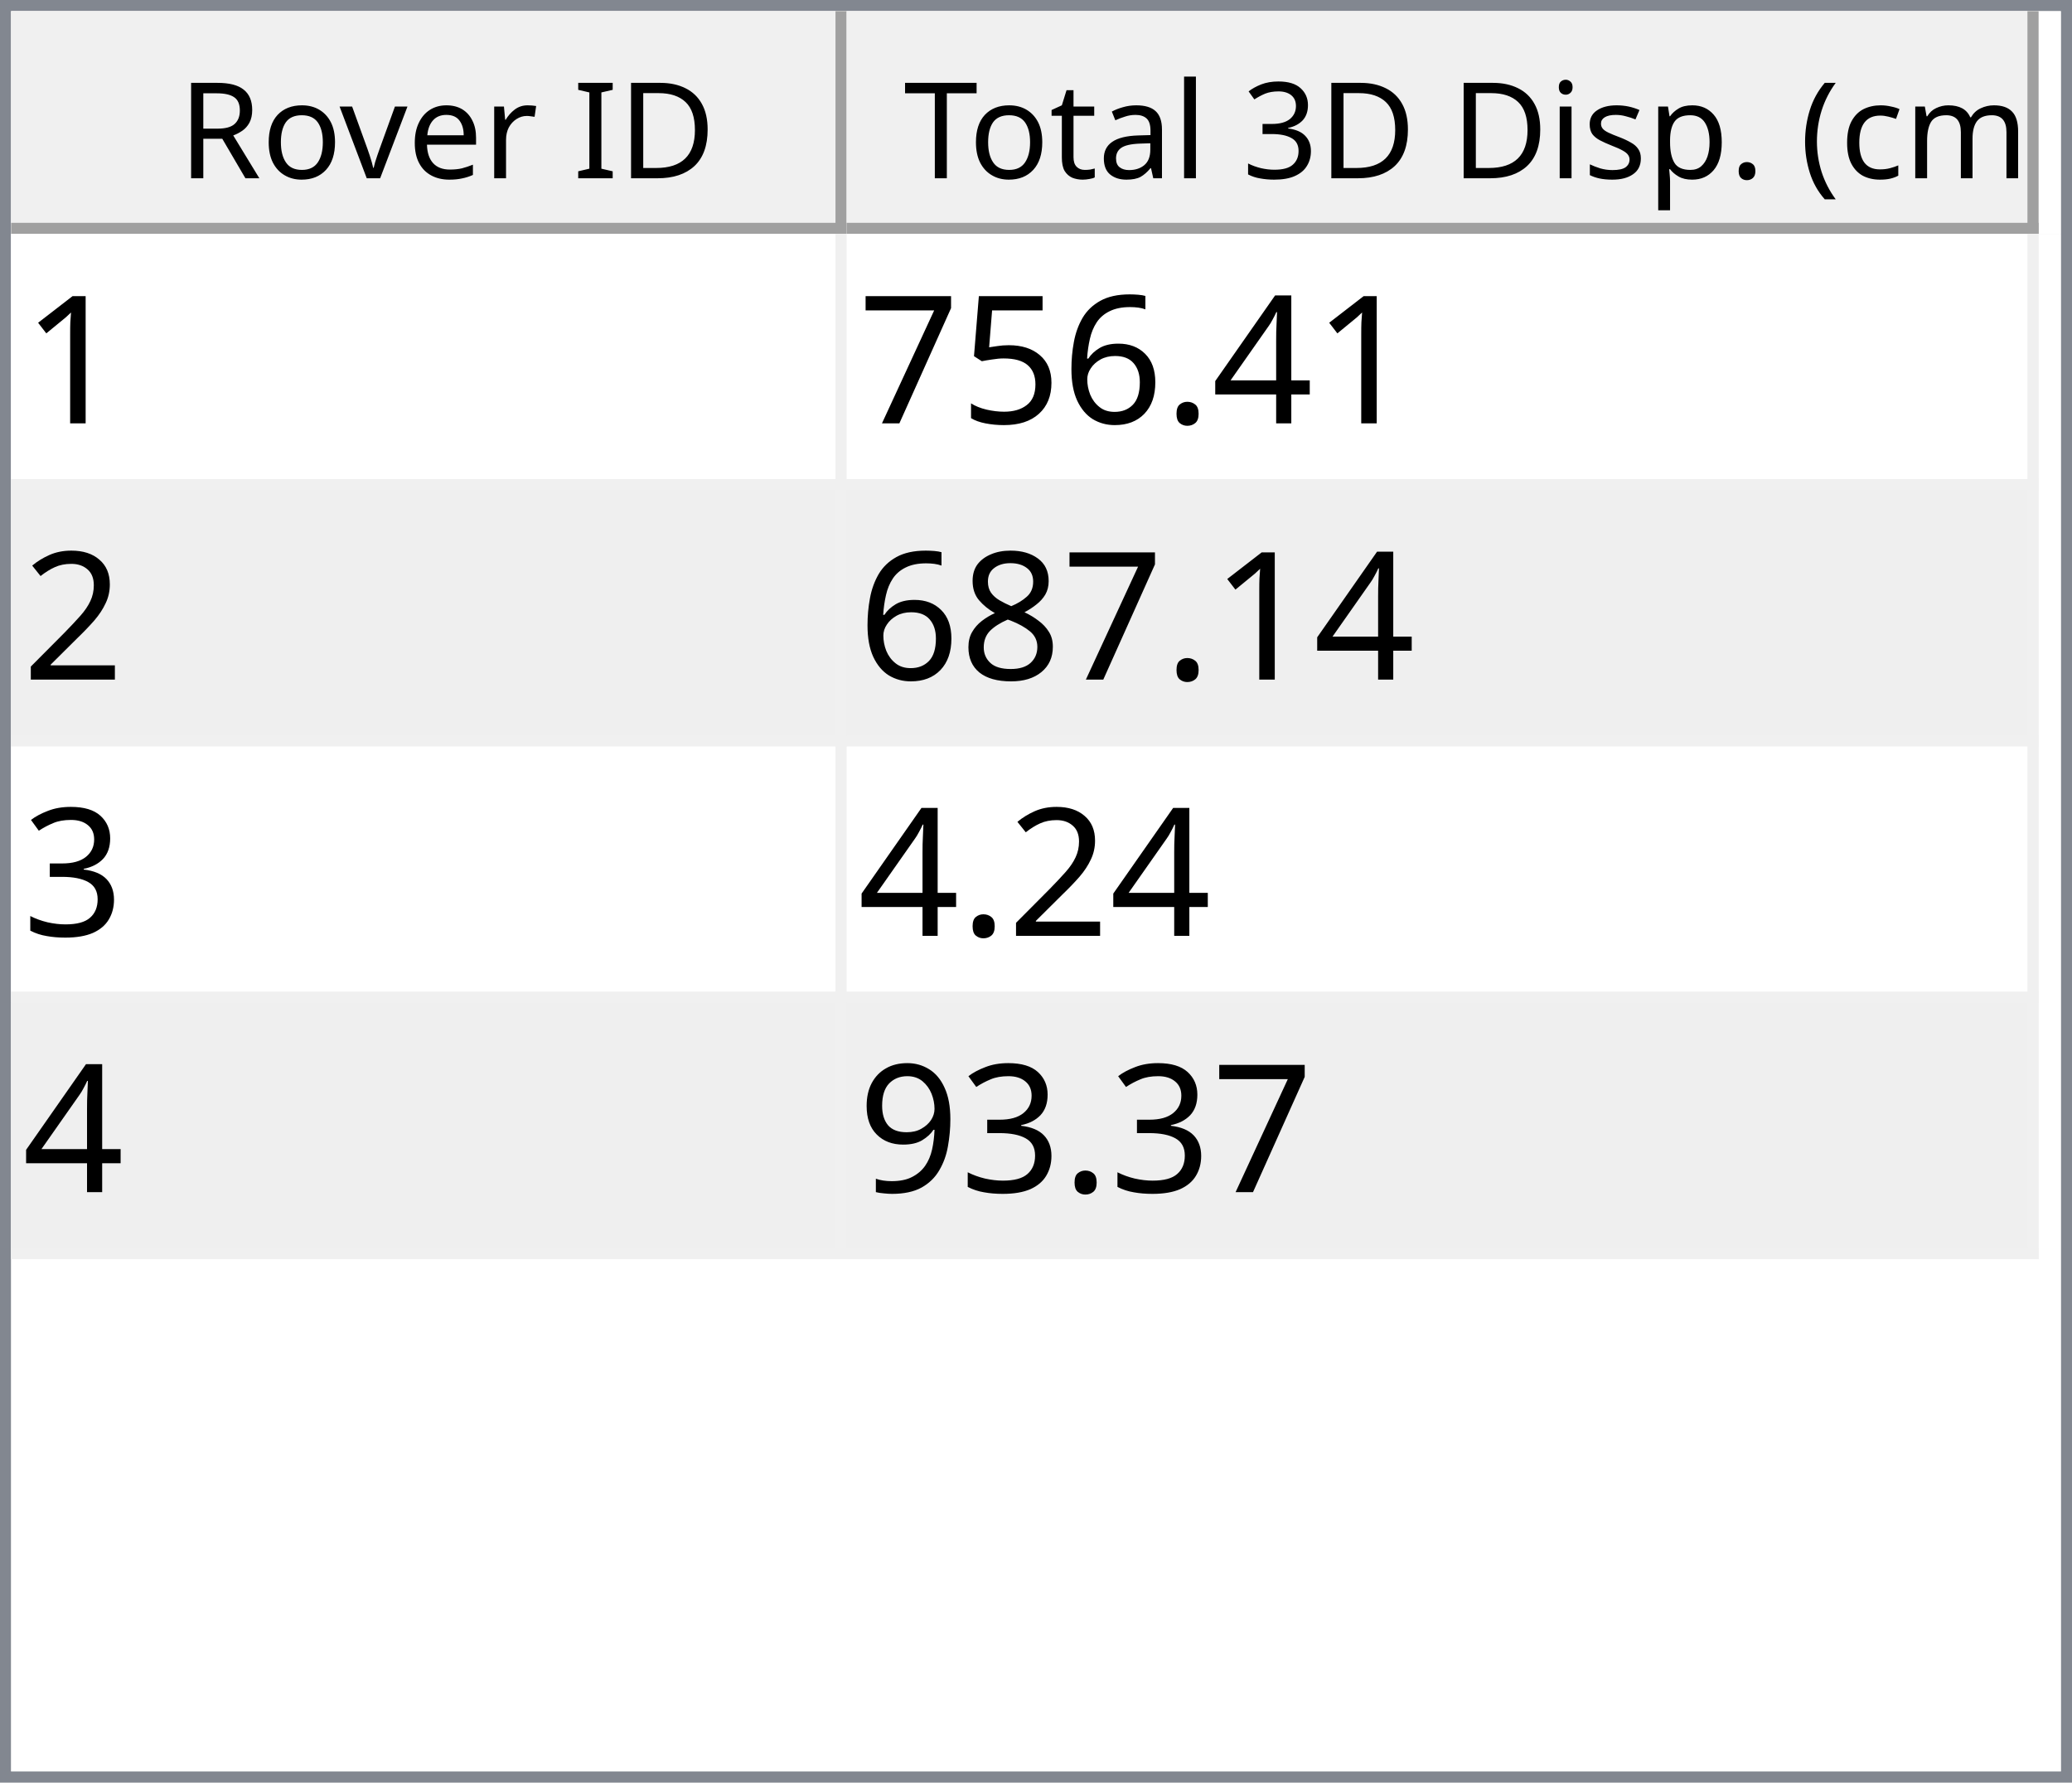
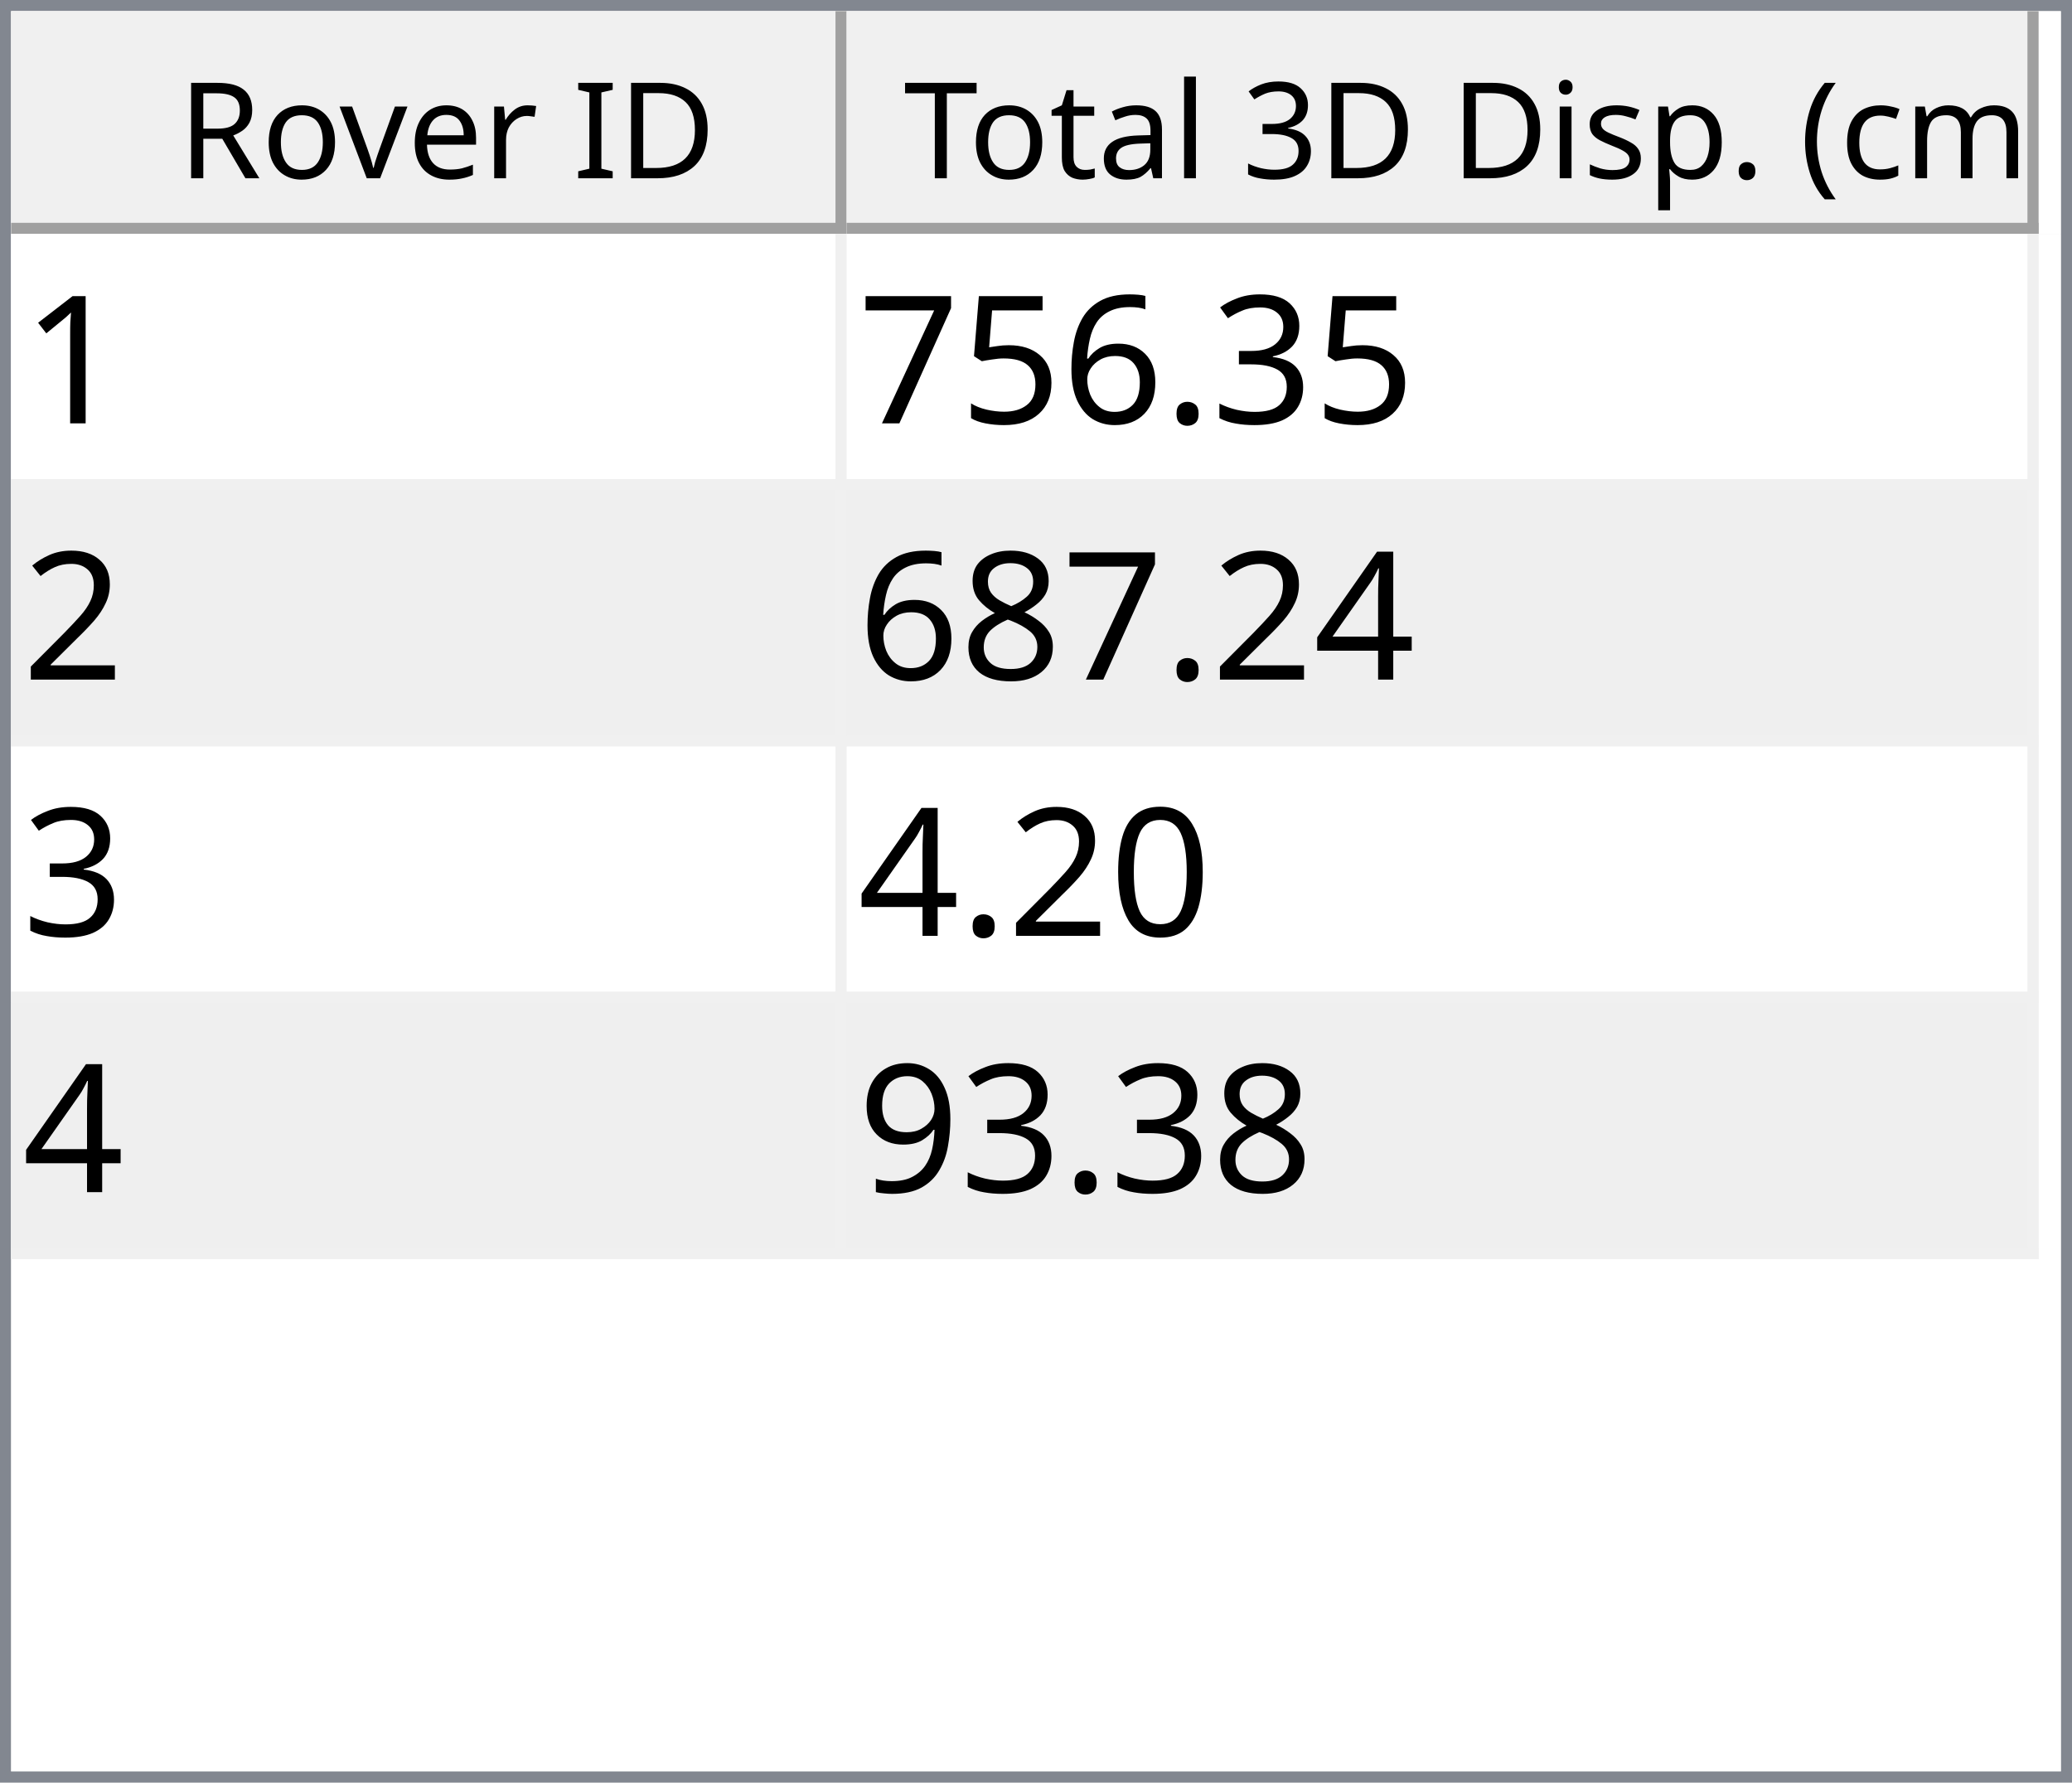
<svg xmlns="http://www.w3.org/2000/svg" style="fill-opacity:1; color-rendering:auto; color-interpolation:auto; text-rendering:auto; stroke:black; stroke-linecap:square; stroke-miterlimit:10; shape-rendering:auto; stroke-opacity:1; fill:black; stroke-dasharray:none; font-weight:normal; stroke-width:1; font-family:'Dialog'; font-style:normal; stroke-linejoin:miter; font-size:12px; stroke-dashoffset:0; image-rendering:auto;" width="186" height="160">
  <defs id="genericDefs" />
  <g>
    <defs id="defs1">
      <clipPath clipPathUnits="userSpaceOnUse" id="clipPath1">
        <path d="M0 0 L186 0 L186 160 L0 160 L0 0 Z" />
      </clipPath>
      <clipPath clipPathUnits="userSpaceOnUse" id="clipPath2">
        <path d="M0 0 L0 160 L186 160 L186 0 Z" />
      </clipPath>
      <clipPath clipPathUnits="userSpaceOnUse" id="clipPath3">
        <path d="M0 0 L0 20 L184 20 L184 0 Z" />
      </clipPath>
      <clipPath clipPathUnits="userSpaceOnUse" id="clipPath4">
        <path d="M0 0 L0 20 L75 20 L75 0 Z" />
      </clipPath>
      <clipPath clipPathUnits="userSpaceOnUse" id="clipPath5">
        <path d="M1 1 L1 19 L74 19 L74 1 Z" />
      </clipPath>
      <clipPath clipPathUnits="userSpaceOnUse" id="clipPath6">
        <path d="M0 0 L0 18 L73 18 L73 0 Z" />
      </clipPath>
      <clipPath clipPathUnits="userSpaceOnUse" id="clipPath7">
        <path d="M-0.5 -0.5 L-0.5 19.5 L74.5 19.5 L74.5 -0.5 Z" />
      </clipPath>
      <clipPath clipPathUnits="userSpaceOnUse" id="clipPath8">
        <path d="M0 0 L0 20 L107 20 L107 0 Z" />
      </clipPath>
      <clipPath clipPathUnits="userSpaceOnUse" id="clipPath9">
        <path d="M1 1 L1 19 L106 19 L106 1 Z" />
      </clipPath>
      <clipPath clipPathUnits="userSpaceOnUse" id="clipPath10">
        <path d="M0 0 L0 18 L105 18 L105 0 Z" />
      </clipPath>
      <clipPath clipPathUnits="userSpaceOnUse" id="clipPath11">
        <path d="M-0.5 -0.5 L-0.5 19.5 L106.5 19.5 L106.5 -0.5 Z" />
      </clipPath>
      <clipPath clipPathUnits="userSpaceOnUse" id="clipPath12">
        <path d="M0 0 L0 138 L184 138 L184 0 Z" />
      </clipPath>
      <clipPath clipPathUnits="userSpaceOnUse" id="clipPath13">
        <path d="M0 0 L0 92 L182 92 L182 0 Z" />
      </clipPath>
      <clipPath clipPathUnits="userSpaceOnUse" id="clipPath14">
        <path d="M-0.5 -0.5 L-0.5 91.5 L181.5 91.5 L181.5 -0.5 Z" />
      </clipPath>
      <clipPath clipPathUnits="userSpaceOnUse" id="clipPath15">
        <path d="M0 0 L0 22 L74 22 L74 0 Z" />
      </clipPath>
      <clipPath clipPathUnits="userSpaceOnUse" id="clipPath16">
        <path d="M0 0 L0 22 L106 22 L106 0 Z" />
      </clipPath>
      <font horiz-adv-x="64.551" id="font1">
        <font-face ascent="107.91" descent="25.098" units-per-em="100" style="font-style:normal; font-family:Segoe UI; font-weight:normal;" />
        <missing-glyph horiz-adv-x="64.551" d="M8.109 0 L8.109 68.266 L56.453 68.266 L56.453 0 L8.109 0 ZM15.328 7.234 L49.219 7.234 L49.219 61.031 L15.328 61.031 L15.328 7.234 Z" />
        <glyph unicode="D" horiz-adv-x="70.117" d="M9.188 0 L9.188 70.016 L28.516 70.016 Q65.531 70.016 65.531 35.891 Q65.531 19.672 55.25 9.836 Q44.969 0 27.734 0 L9.188 0 ZM17.391 62.594 L17.391 7.422 L27.828 7.422 Q41.609 7.422 49.273 14.797 Q56.938 22.172 56.938 35.688 Q56.938 62.594 28.328 62.594 L17.391 62.594 Z" />
        <glyph unicode="I" horiz-adv-x="26.611" d="M17.391 0 L9.188 0 L9.188 70.016 L17.391 70.016 L17.391 0 Z" />
        <glyph unicode=" " horiz-adv-x="27.393" d="" />
        <glyph unicode="r" horiz-adv-x="34.766" d="M34.188 41.891 Q32.078 43.5 28.125 43.5 Q23 43.5 19.555 38.672 Q16.109 33.844 16.109 25.484 L16.109 0 L8.109 0 L8.109 50 L16.109 50 L16.109 39.703 L16.312 39.703 Q18.016 44.969 21.531 47.922 Q25.047 50.875 29.391 50.875 Q32.516 50.875 34.188 50.203 L34.188 41.891 Z" />
        <glyph unicode="e" horiz-adv-x="52.295" d="M48.297 23 L12.984 23 Q13.188 14.656 17.484 10.109 Q21.781 5.562 29.297 5.562 Q37.75 5.562 44.828 11.141 L44.828 3.609 Q38.234 -1.172 27.391 -1.172 Q16.797 -1.172 10.742 5.641 Q4.688 12.453 4.688 24.812 Q4.688 36.469 11.305 43.82 Q17.922 51.172 27.734 51.172 Q37.547 51.172 42.922 44.828 Q48.297 38.484 48.297 27.203 L48.297 23 ZM40.094 29.781 Q40.047 36.719 36.75 40.578 Q33.453 44.438 27.594 44.438 Q21.922 44.438 17.969 40.383 Q14.016 36.328 13.094 29.781 L40.094 29.781 Z" />
        <glyph unicode="v" horiz-adv-x="47.9" d="M47.406 50 L27.484 0 L19.625 0 L0.688 50 L9.469 50 L22.172 13.672 Q23.578 9.672 23.922 6.688 L24.125 6.688 Q24.609 10.453 25.688 13.484 L38.969 50 L47.406 50 Z" />
        <glyph unicode="o" horiz-adv-x="58.594" d="M29 -1.172 Q17.922 -1.172 11.305 5.836 Q4.688 12.844 4.688 24.422 Q4.688 37.016 11.57 44.094 Q18.453 51.172 30.172 51.172 Q41.359 51.172 47.633 44.289 Q53.906 37.406 53.906 25.203 Q53.906 13.234 47.141 6.031 Q40.375 -1.172 29 -1.172 ZM29.594 44.438 Q21.875 44.438 17.383 39.188 Q12.891 33.938 12.891 24.703 Q12.891 15.828 17.43 10.695 Q21.969 5.562 29.594 5.562 Q37.359 5.562 41.531 10.594 Q45.703 15.625 45.703 24.906 Q45.703 34.281 41.531 39.359 Q37.359 44.438 29.594 44.438 Z" />
        <glyph unicode="R" horiz-adv-x="59.814" d="M59.375 0 L49.609 0 L37.891 19.625 Q36.281 22.359 34.766 24.289 Q33.25 26.219 31.664 27.438 Q30.078 28.656 28.25 29.219 Q26.422 29.781 24.125 29.781 L17.391 29.781 L17.391 0 L9.188 0 L9.188 70.016 L30.078 70.016 Q34.672 70.016 38.555 68.867 Q42.438 67.719 45.289 65.375 Q48.141 63.031 49.758 59.547 Q51.375 56.062 51.375 51.375 Q51.375 47.703 50.273 44.656 Q49.172 41.609 47.148 39.211 Q45.125 36.812 42.266 35.133 Q39.406 33.453 35.844 32.516 L35.844 32.328 Q37.594 31.547 38.891 30.547 Q40.188 29.547 41.359 28.18 Q42.531 26.812 43.68 25.078 Q44.828 23.344 46.234 21.047 L59.375 0 ZM17.391 62.594 L17.391 37.203 L28.516 37.203 Q31.594 37.203 34.203 38.133 Q36.812 39.062 38.719 40.797 Q40.625 42.531 41.703 45.047 Q42.781 47.562 42.781 50.688 Q42.781 56.297 39.141 59.445 Q35.5 62.594 28.609 62.594 L17.391 62.594 Z" />
        <glyph unicode=")" horiz-adv-x="30.176" d="M8.297 -15.922 L1.172 -15.922 Q16.406 2.344 16.406 26.812 Q16.406 51.469 1.078 70.016 L8.297 70.016 Q23.531 52.156 23.531 26.703 Q23.531 1.375 8.297 -15.922 Z" />
        <glyph unicode="m" horiz-adv-x="86.133" d="M79.109 0 L71.094 0 L71.094 28.719 Q71.094 37.016 68.531 40.727 Q65.969 44.438 59.906 44.438 Q54.781 44.438 51.195 39.75 Q47.609 35.062 47.609 28.516 L47.609 0 L39.594 0 L39.594 29.688 Q39.594 44.438 28.219 44.438 Q22.953 44.438 19.531 40.016 Q16.109 35.594 16.109 28.516 L16.109 0 L8.109 0 L8.109 50 L16.109 50 L16.109 42.094 L16.312 42.094 Q21.625 51.172 31.844 51.172 Q36.969 51.172 40.773 48.312 Q44.578 45.453 46 40.828 Q51.562 51.172 62.594 51.172 Q79.109 51.172 79.109 30.812 L79.109 0 Z" />
        <glyph unicode="c" horiz-adv-x="46.191" d="M42.188 2.297 Q36.422 -1.172 28.516 -1.172 Q17.828 -1.172 11.258 5.789 Q4.688 12.75 4.688 23.828 Q4.688 36.188 11.766 43.68 Q18.844 51.172 30.672 51.172 Q37.25 51.172 42.281 48.734 L42.281 40.531 Q36.719 44.438 30.375 44.438 Q22.703 44.438 17.797 38.945 Q12.891 33.453 12.891 24.516 Q12.891 15.719 17.508 10.641 Q22.125 5.562 29.891 5.562 Q36.422 5.562 42.188 9.906 L42.188 2.297 Z" />
        <glyph unicode="(" horiz-adv-x="30.176" d="M29.109 -15.922 L21.969 -15.922 Q6.844 1.375 6.844 26.703 Q6.844 52.156 21.969 70.016 L29.203 70.016 Q13.875 51.469 13.875 26.812 Q13.875 2.344 29.109 -15.922 Z" />
        <glyph unicode="." horiz-adv-x="21.68" d="M10.891 -1.078 Q8.641 -1.078 7.055 0.539 Q5.469 2.156 5.469 4.391 Q5.469 6.641 7.055 8.273 Q8.641 9.906 10.891 9.906 Q13.188 9.906 14.797 8.273 Q16.406 6.641 16.406 4.391 Q16.406 2.156 14.797 0.539 Q13.188 -1.078 10.891 -1.078 Z" />
        <glyph unicode="p" horiz-adv-x="58.789" d="M16.312 7.234 L16.109 7.234 L16.109 -23 L8.109 -23 L8.109 50 L16.109 50 L16.109 41.219 L16.312 41.219 Q22.219 51.172 33.594 51.172 Q43.266 51.172 48.688 44.461 Q54.109 37.75 54.109 26.469 Q54.109 13.922 48 6.375 Q41.891 -1.172 31.297 -1.172 Q21.578 -1.172 16.312 7.234 ZM16.109 27.391 L16.109 20.406 Q16.109 14.203 20.141 9.883 Q24.172 5.562 30.375 5.562 Q37.641 5.562 41.773 11.133 Q45.906 16.703 45.906 26.609 Q45.906 34.969 42.047 39.703 Q38.188 44.438 31.594 44.438 Q24.609 44.438 20.359 39.578 Q16.109 34.719 16.109 27.391 Z" />
        <glyph unicode="s" horiz-adv-x="42.432" d="M5.078 1.812 L5.078 10.406 Q11.625 5.562 19.484 5.562 Q30.031 5.562 30.031 12.594 Q30.031 14.594 29.125 15.992 Q28.219 17.391 26.68 18.461 Q25.141 19.531 23.07 20.383 Q21 21.234 18.609 22.172 Q15.281 23.484 12.766 24.828 Q10.25 26.172 8.57 27.859 Q6.891 29.547 6.031 31.695 Q5.172 33.844 5.172 36.719 Q5.172 40.234 6.789 42.945 Q8.406 45.656 11.086 47.484 Q13.766 49.312 17.211 50.242 Q20.656 51.172 24.312 51.172 Q30.812 51.172 35.938 48.922 L35.938 40.828 Q30.422 44.438 23.25 44.438 Q21 44.438 19.195 43.922 Q17.391 43.406 16.094 42.477 Q14.797 41.547 14.086 40.258 Q13.375 38.969 13.375 37.406 Q13.375 35.453 14.086 34.133 Q14.797 32.812 16.164 31.789 Q17.531 30.766 19.484 29.938 Q21.438 29.109 23.922 28.125 Q27.25 26.859 29.883 25.516 Q32.516 24.172 34.375 22.484 Q36.234 20.797 37.234 18.602 Q38.234 16.406 38.234 13.375 Q38.234 9.672 36.602 6.938 Q34.969 4.203 32.234 2.398 Q29.5 0.594 25.93 -0.289 Q22.359 -1.172 18.453 -1.172 Q10.75 -1.172 5.078 1.812 Z" />
        <glyph unicode="i" horiz-adv-x="24.219" d="M12.203 62.703 Q10.062 62.703 8.547 64.164 Q7.031 65.625 7.031 67.875 Q7.031 70.125 8.547 71.609 Q10.062 73.094 12.203 73.094 Q14.406 73.094 15.945 71.609 Q17.484 70.125 17.484 67.875 Q17.484 65.719 15.945 64.211 Q14.406 62.703 12.203 62.703 ZM16.109 0 L8.109 0 L8.109 50 L16.109 50 L16.109 0 Z" />
        <glyph unicode="3" horiz-adv-x="53.906" d="M46.531 19.828 Q46.531 15.094 44.75 11.211 Q42.969 7.328 39.719 4.57 Q36.469 1.812 31.93 0.297 Q27.391 -1.219 21.922 -1.219 Q11.922 -1.219 6 2.594 L6 11.188 Q13.094 5.609 22.219 5.609 Q25.875 5.609 28.828 6.539 Q31.781 7.469 33.906 9.227 Q36.031 10.984 37.18 13.477 Q38.328 15.969 38.328 19.094 Q38.328 32.812 18.797 32.812 L12.984 32.812 L12.984 39.594 L18.5 39.594 Q35.797 39.594 35.797 52.484 Q35.797 64.406 22.609 64.406 Q15.188 64.406 8.688 59.422 L8.688 67.188 Q15.375 71.188 24.609 71.188 Q29 71.188 32.57 69.969 Q36.141 68.75 38.68 66.555 Q41.219 64.359 42.609 61.281 Q44 58.203 44 54.5 Q44 40.672 30.031 36.719 L30.031 36.531 Q33.594 36.141 36.625 34.797 Q39.656 33.453 41.852 31.305 Q44.047 29.156 45.289 26.25 Q46.531 23.344 46.531 19.828 Z" />
        <glyph unicode="l" horiz-adv-x="24.219" d="M16.109 0 L8.109 0 L8.109 74.031 L16.109 74.031 L16.109 0 Z" />
        <glyph unicode="a" horiz-adv-x="50.879" d="M43.891 0 L35.891 0 L35.891 7.812 L35.688 7.812 Q30.469 -1.172 20.312 -1.172 Q12.844 -1.172 8.617 2.781 Q4.391 6.734 4.391 13.281 Q4.391 27.297 20.906 29.594 L35.891 31.688 Q35.891 44.438 25.594 44.438 Q16.547 44.438 9.281 38.281 L9.281 46.484 Q16.656 51.172 26.266 51.172 Q43.891 51.172 43.891 32.516 L43.891 0 ZM35.891 25.297 L23.828 23.641 Q18.266 22.859 15.43 20.875 Q12.594 18.891 12.594 13.875 Q12.594 10.203 15.211 7.883 Q17.828 5.562 22.172 5.562 Q28.125 5.562 32.008 9.742 Q35.891 13.922 35.891 20.312 L35.891 25.297 Z" />
        <glyph unicode="t" horiz-adv-x="33.887" d="M31.297 0.484 Q28.469 -1.078 23.828 -1.078 Q10.688 -1.078 10.688 13.578 L10.688 43.172 L2.094 43.172 L2.094 50 L10.688 50 L10.688 62.203 L18.703 64.797 L18.703 50 L31.297 50 L31.297 43.172 L18.703 43.172 L18.703 14.984 Q18.703 9.969 20.414 7.82 Q22.125 5.672 26.078 5.672 Q29.109 5.672 31.297 7.328 L31.297 0.484 Z" />
        <glyph unicode="T" horiz-adv-x="52.393" d="M50.594 62.594 L30.375 62.594 L30.375 0 L22.172 0 L22.172 62.594 L2 62.594 L2 70.016 L50.594 70.016 L50.594 62.594 Z" />
      </font>
      <font horiz-adv-x="75.0" id="font2">
        <font-face ascent="100.537" descent="21.973" units-per-em="100" style="font-style:normal; font-family:sans-serif; font-weight:normal;" />
        <missing-glyph horiz-adv-x="75.0" d="M12.5 0 L12.5 62.5 L62.5 62.5 L62.5 0 L12.5 0 ZM14.062 1.562 L60.938 1.562 L60.938 60.938 L14.062 60.938 L14.062 1.562 Z" />
        <glyph unicode="1" horiz-adv-x="55.615" d="M37.25 0 L28.469 0 L28.469 56 Q25.297 52.984 20.141 49.953 Q14.984 46.922 10.891 45.406 L10.891 53.906 Q18.266 57.375 23.781 62.305 Q29.297 67.234 31.594 71.875 L37.25 71.875 L37.25 0 Z" />
-         <glyph unicode="4" horiz-adv-x="55.615" d="M32.328 0 L32.328 17.141 L1.266 17.141 L1.266 25.203 L33.938 71.578 L41.109 71.578 L41.109 25.203 L50.781 25.203 L50.781 17.141 L41.109 17.141 L41.109 0 L32.328 0 ZM32.328 25.203 L32.328 57.469 L9.906 25.203 L32.328 25.203 Z" />
+         <glyph unicode="3" horiz-adv-x="55.615" d="M4.203 18.891 L12.984 20.062 Q14.5 12.594 18.141 9.297 Q21.781 6 27 6 Q33.203 6 37.477 10.297 Q41.75 14.594 41.75 20.953 Q41.75 27 37.797 30.93 Q33.844 34.859 27.734 34.859 Q25.25 34.859 21.531 33.891 L22.516 41.609 Q23.391 41.5 23.922 41.5 Q29.547 41.5 34.039 44.43 Q38.531 47.359 38.531 53.469 Q38.531 58.297 35.258 61.477 Q31.984 64.656 26.812 64.656 Q21.688 64.656 18.266 61.43 Q14.844 58.203 13.875 51.766 L5.078 53.328 Q6.688 62.156 12.398 67.016 Q18.109 71.875 26.609 71.875 Q32.469 71.875 37.398 69.359 Q42.328 66.844 44.945 62.5 Q47.562 58.156 47.562 53.266 Q47.562 48.641 45.07 44.828 Q42.578 41.016 37.703 38.766 Q44.047 37.312 47.562 32.695 Q51.078 28.078 51.078 21.141 Q51.078 11.766 44.242 5.25 Q37.406 -1.266 26.953 -1.266 Q17.531 -1.266 11.305 4.352 Q5.078 9.969 4.203 18.891 Z" />
        <glyph unicode="." horiz-adv-x="27.783" d="M9.078 0 L9.078 10.016 L19.094 10.016 L19.094 0 L9.078 0 Z" />
        <glyph unicode="6" horiz-adv-x="55.615" d="M49.75 54.047 L41.016 53.375 Q39.844 58.547 37.703 60.891 Q34.125 64.656 28.906 64.656 Q24.703 64.656 21.531 62.312 Q17.391 59.281 14.992 53.469 Q12.594 47.656 12.5 36.922 Q15.672 41.75 20.266 44.094 Q24.859 46.438 29.891 46.438 Q38.672 46.438 44.852 39.969 Q51.031 33.5 51.031 23.25 Q51.031 16.5 48.125 10.719 Q45.219 4.938 40.141 1.859 Q35.062 -1.219 28.609 -1.219 Q17.625 -1.219 10.695 6.859 Q3.766 14.938 3.766 33.5 Q3.766 54.25 11.422 63.672 Q18.109 71.875 29.438 71.875 Q37.891 71.875 43.289 67.141 Q48.688 62.406 49.75 54.047 ZM13.875 23.188 Q13.875 18.656 15.797 14.508 Q17.719 10.359 21.188 8.18 Q24.656 6 28.469 6 Q34.031 6 38.039 10.492 Q42.047 14.984 42.047 22.703 Q42.047 30.125 38.086 34.398 Q34.125 38.672 28.125 38.672 Q22.172 38.672 18.023 34.398 Q13.875 30.125 13.875 23.188 Z" />
        <glyph unicode="5" horiz-adv-x="55.615" d="M4.156 18.75 L13.375 19.531 Q14.406 12.797 18.141 9.398 Q21.875 6 27.156 6 Q33.5 6 37.891 10.789 Q42.281 15.578 42.281 23.484 Q42.281 31 38.062 35.352 Q33.844 39.703 27 39.703 Q22.75 39.703 19.336 37.773 Q15.922 35.844 13.969 32.766 L5.719 33.844 L12.641 70.609 L48.25 70.609 L48.25 62.203 L19.672 62.203 L15.828 42.969 Q22.266 47.469 29.344 47.469 Q38.719 47.469 45.164 40.969 Q51.609 34.469 51.609 24.266 Q51.609 14.547 45.953 7.469 Q39.062 -1.219 27.156 -1.219 Q17.391 -1.219 11.211 4.25 Q5.031 9.719 4.156 18.75 Z" />
        <glyph unicode="7" horiz-adv-x="55.615" d="M4.734 62.203 L4.734 70.656 L51.078 70.656 L51.078 63.812 Q44.234 56.547 37.523 44.484 Q30.812 32.422 27.156 19.672 Q24.516 10.688 23.781 0 L14.75 0 Q14.891 8.453 18.062 20.414 Q21.234 32.375 27.172 43.484 Q33.109 54.594 39.797 62.203 L4.734 62.203 Z" />
        <glyph unicode="2" horiz-adv-x="55.615" d="M50.344 8.453 L50.344 0 L3.031 0 Q2.938 3.172 4.047 6.109 Q5.859 10.938 9.836 15.625 Q13.812 20.312 21.344 26.469 Q33.016 36.031 37.117 41.625 Q41.219 47.219 41.219 52.203 Q41.219 57.422 37.477 61.008 Q33.734 64.594 27.734 64.594 Q21.391 64.594 17.578 60.789 Q13.766 56.984 13.719 50.25 L4.688 51.172 Q5.609 61.281 11.664 66.578 Q17.719 71.875 27.938 71.875 Q38.234 71.875 44.242 66.164 Q50.25 60.453 50.25 52 Q50.25 47.703 48.492 43.555 Q46.734 39.406 42.656 34.812 Q38.578 30.219 29.109 22.219 Q21.188 15.578 18.945 13.211 Q16.703 10.844 15.234 8.453 L50.344 8.453 Z" />
+         <glyph unicode="4" horiz-adv-x="55.615" d="M32.328 0 L32.328 17.141 L1.266 17.141 L1.266 25.203 L33.938 71.578 L41.109 71.578 L41.109 25.203 L50.781 25.203 L50.781 17.141 L41.109 17.141 L41.109 0 L32.328 0 ZM32.328 25.203 L32.328 57.469 L9.906 25.203 L32.328 25.203 Z" />
        <glyph unicode="8" horiz-adv-x="55.615" d="M17.672 38.812 Q12.203 40.828 9.57 44.539 Q6.938 48.25 6.938 53.422 Q6.938 61.234 12.555 66.555 Q18.172 71.875 27.484 71.875 Q36.859 71.875 42.578 66.43 Q48.297 60.984 48.297 53.172 Q48.297 48.188 45.68 44.508 Q43.062 40.828 37.75 38.812 Q44.344 36.672 47.781 31.883 Q51.219 27.094 51.219 20.453 Q51.219 11.281 44.727 5.031 Q38.234 -1.219 27.641 -1.219 Q17.047 -1.219 10.547 5.055 Q4.047 11.328 4.047 20.703 Q4.047 27.688 7.594 32.398 Q11.141 37.109 17.672 38.812 ZM15.922 53.719 Q15.922 48.641 19.195 45.414 Q22.469 42.188 27.688 42.188 Q32.766 42.188 36.016 45.383 Q39.266 48.578 39.266 53.219 Q39.266 58.062 35.914 61.359 Q32.562 64.656 27.594 64.656 Q22.562 64.656 19.242 61.43 Q15.922 58.203 15.922 53.719 ZM13.094 20.656 Q13.094 16.891 14.875 13.375 Q16.656 9.859 20.172 7.93 Q23.688 6 27.734 6 Q34.031 6 38.133 10.055 Q42.234 14.109 42.234 20.359 Q42.234 26.703 38.016 30.859 Q33.797 35.016 27.438 35.016 Q21.234 35.016 17.164 30.914 Q13.094 26.812 13.094 20.656 Z" />
-         <glyph unicode="3" horiz-adv-x="55.615" d="M4.203 18.891 L12.984 20.062 Q14.5 12.594 18.141 9.297 Q21.781 6 27 6 Q33.203 6 37.477 10.297 Q41.75 14.594 41.75 20.953 Q41.75 27 37.797 30.93 Q33.844 34.859 27.734 34.859 Q25.25 34.859 21.531 33.891 L22.516 41.609 Q23.391 41.5 23.922 41.5 Q29.547 41.5 34.039 44.43 Q38.531 47.359 38.531 53.469 Q38.531 58.297 35.258 61.477 Q31.984 64.656 26.812 64.656 Q21.688 64.656 18.266 61.43 Q14.844 58.203 13.875 51.766 L5.078 53.328 Q6.688 62.156 12.398 67.016 Q18.109 71.875 26.609 71.875 Q32.469 71.875 37.398 69.359 Q42.328 66.844 44.945 62.5 Q47.562 58.156 47.562 53.266 Q47.562 48.641 45.07 44.828 Q42.578 41.016 37.703 38.766 Q44.047 37.312 47.562 32.695 Q51.078 28.078 51.078 21.141 Q51.078 11.766 44.242 5.25 Q37.406 -1.266 26.953 -1.266 Q17.531 -1.266 11.305 4.352 Q5.078 9.969 4.203 18.891 Z" />
+         <glyph unicode="0" horiz-adv-x="55.615" d="M4.156 35.297 Q4.156 48 6.766 55.742 Q9.375 63.484 14.523 67.68 Q19.672 71.875 27.484 71.875 Q33.25 71.875 37.594 69.555 Q41.938 67.234 44.773 62.867 Q47.609 58.5 49.219 52.227 Q50.828 45.953 50.828 35.297 Q50.828 22.703 48.242 14.969 Q45.656 7.234 40.508 3.008 Q35.359 -1.219 27.484 -1.219 Q17.141 -1.219 11.234 6.203 Q4.156 15.141 4.156 35.297 ZM13.188 35.297 Q13.188 17.672 17.312 11.836 Q21.438 6 27.484 6 Q33.547 6 37.672 11.859 Q41.797 17.719 41.797 35.297 Q41.797 52.984 37.672 58.789 Q33.547 64.594 27.391 64.594 Q21.344 64.594 17.719 59.469 Q13.188 52.938 13.188 35.297 Z" />
        <glyph unicode="9" horiz-adv-x="55.615" d="M5.469 16.547 L13.922 17.328 Q14.984 11.375 18.016 8.688 Q21.047 6 25.781 6 Q29.828 6 32.883 7.859 Q35.938 9.719 37.891 12.82 Q39.844 15.922 41.164 21.195 Q42.484 26.469 42.484 31.938 Q42.484 32.516 42.438 33.688 Q39.797 29.5 35.234 26.883 Q30.672 24.266 25.344 24.266 Q16.453 24.266 10.305 30.711 Q4.156 37.156 4.156 47.703 Q4.156 58.594 10.578 65.234 Q17 71.875 26.656 71.875 Q33.641 71.875 39.43 68.117 Q45.219 64.359 48.219 57.398 Q51.219 50.438 51.219 37.25 Q51.219 23.531 48.242 15.406 Q45.266 7.281 39.383 3.031 Q33.5 -1.219 25.594 -1.219 Q17.188 -1.219 11.867 3.445 Q6.547 8.109 5.469 16.547 ZM41.453 48.141 Q41.453 55.719 37.43 60.156 Q33.406 64.594 27.734 64.594 Q21.875 64.594 17.531 59.812 Q13.188 55.031 13.188 47.406 Q13.188 40.578 17.312 36.305 Q21.438 32.031 27.484 32.031 Q33.594 32.031 37.523 36.305 Q41.453 40.578 41.453 48.141 Z" />
      </font>
    </defs>
    <g style="fill:white; stroke:white;">
      <rect x="0" y="0" width="186" style="clip-path:url(#clipPath1); stroke:none;" height="160" />
    </g>
    <g style="fill:white; text-rendering:optimizeSpeed; color-rendering:optimizeSpeed; image-rendering:optimizeSpeed; shape-rendering:crispEdges; stroke:white; color-interpolation:sRGB;">
      <rect x="0" width="186" height="160" y="0" style="stroke:none;" />
      <path style="stroke:none;" d="M0 160 L186 160 L186 0 L0 0 Z" />
    </g>
    <g style="fill:rgb(240,240,240); font-family:'Segoe UI'; stroke:rgb(240,240,240);">
      <rect x="0" y="0" width="186" style="clip-path:url(#clipPath2); stroke:none;" height="160" />
    </g>
    <g style="fill:rgb(130,135,144); font-family:'Segoe UI'; stroke:rgb(130,135,144);">
      <path d="M0 0 L186 0 L186 160 L0 160 L0 0 ZM1 1 L185 1 L185 159 L1 159 L1 1 Z" style="fill-rule:evenodd; clip-path:url(#clipPath2); stroke:none;" />
    </g>
    <g style="fill:white; font-family:'Segoe UI'; stroke:white;" transform="translate(1,1)">
      <rect x="0" y="0" width="184" style="clip-path:url(#clipPath3); stroke:none;" height="20" />
    </g>
    <g style="fill:rgb(240,240,240); font-family:'Segoe UI'; stroke:rgb(240,240,240);" transform="translate(1,1)">
      <rect x="0" y="0" width="75" style="clip-path:url(#clipPath4); stroke:none;" height="20" />
    </g>
    <g style="font-family:'Segoe UI';" transform="translate(2,2)">
      <text x="14" xml:space="preserve" y="14" style="clip-path:url(#clipPath6); stroke:none;">Rover ID</text>
    </g>
    <g style="fill:rgb(160,160,160); font-family:'Segoe UI'; stroke:rgb(160,160,160); stroke-linejoin:bevel;" transform="translate(1.5,1.5)">
      <line x1="74" x2="74" y1="0" style="fill:none; clip-path:url(#clipPath7);" y2="19" />
    </g>
    <g style="fill:rgb(160,160,160); font-family:'Segoe UI'; stroke:rgb(160,160,160); stroke-linejoin:bevel;" transform="matrix(1,0,0,1,1,1) translate(0.5,0.5)">
      <line x1="0" x2="74" y1="19" style="fill:none; clip-path:url(#clipPath7);" y2="19" />
    </g>
    <g style="fill:rgb(240,240,240); font-family:'Segoe UI'; stroke:rgb(240,240,240);" transform="translate(76,1)">
      <rect x="0" y="0" width="107" style="clip-path:url(#clipPath8); stroke:none;" height="20" />
    </g>
    <g style="font-family:'Segoe UI';" transform="translate(77,2)">
      <text x="1" xml:space="preserve" y="14" style="clip-path:url(#clipPath10); stroke:none;"> Total 3D Disp. (cm)</text>
    </g>
    <g style="fill:rgb(160,160,160); font-family:'Segoe UI'; stroke:rgb(160,160,160); stroke-linejoin:bevel;" transform="translate(76.5,1.5)">
      <line x1="106" x2="106" y1="0" style="fill:none; clip-path:url(#clipPath11);" y2="19" />
    </g>
    <g style="fill:rgb(160,160,160); font-family:'Segoe UI'; stroke:rgb(160,160,160); stroke-linejoin:bevel;" transform="matrix(1,0,0,1,76,1) translate(0.5,0.5)">
      <line x1="0" x2="106" y1="19" style="fill:none; clip-path:url(#clipPath11);" y2="19" />
    </g>
    <g style="fill:white; font-family:'Segoe UI'; stroke:white;" transform="translate(1,21)">
      <rect x="0" y="0" width="184" style="clip-path:url(#clipPath12); stroke:none;" height="138" />
    </g>
    <g style="fill:rgb(240,240,240); font-size:16px; font-family:sans-serif; stroke:rgb(240,240,240);" transform="translate(1,21)">
      <rect x="0" y="0" width="182" style="clip-path:url(#clipPath13); stroke:none;" height="92" />
      <line transform="translate(0.5,0.5)" x1="0" x2="181" y1="22" style="clip-path:url(#clipPath14); fill:none; stroke-linejoin:bevel;" y2="22" />
    </g>
    <g transform="matrix(1,0,0,1,1,21) translate(0.5,0.5)" style="fill:rgb(240,240,240); font-size:16px; font-family:sans-serif; stroke:rgb(240,240,240); stroke-linejoin:bevel;">
      <line x1="0" x2="181" y1="45" style="fill:none; clip-path:url(#clipPath14);" y2="45" />
    </g>
    <g transform="matrix(1,0,0,1,1,21) translate(0.5,0.5)" style="fill:rgb(240,240,240); font-size:16px; font-family:sans-serif; stroke:rgb(240,240,240); stroke-linejoin:bevel;">
      <line x1="0" x2="181" y1="68" style="fill:none; clip-path:url(#clipPath14);" y2="68" />
    </g>
    <g transform="matrix(1,0,0,1,1,21) translate(0.5,0.5)" style="fill:rgb(240,240,240); font-size:16px; font-family:sans-serif; stroke:rgb(240,240,240); stroke-linejoin:bevel;">
      <line x1="0" x2="181" y1="91" style="fill:none; clip-path:url(#clipPath14);" y2="91" />
    </g>
    <g transform="matrix(1,0,0,1,1,21) translate(0.5,0.5)" style="fill:rgb(240,240,240); font-size:16px; font-family:sans-serif; stroke:rgb(240,240,240); stroke-linejoin:bevel;">
      <line x1="74" x2="74" y1="0" style="fill:none; clip-path:url(#clipPath14);" y2="91" />
    </g>
    <g transform="matrix(1,0,0,1,1,21) translate(0.5,0.5)" style="fill:rgb(240,240,240); font-size:16px; font-family:sans-serif; stroke:rgb(240,240,240); stroke-linejoin:bevel;">
      <line x1="181" x2="181" y1="0" style="fill:none; clip-path:url(#clipPath14);" y2="91" />
    </g>
    <g style="fill:white; font-size:16px; font-family:sans-serif; stroke:white;" transform="matrix(1,0,0,1,1,21)">
      <rect x="0" y="0" width="74" style="clip-path:url(#clipPath15); stroke:none;" height="22" />
      <text x="1" y="17" style="fill:black; clip-path:url(#clipPath15); stroke:none;" xml:space="preserve">1</text>
    </g>
    <g style="fill:white; font-size:16px; font-family:sans-serif; stroke:white;" transform="matrix(1,0,0,1,1,21) translate(75,0)">
      <rect x="0" y="0" width="106" style="clip-path:url(#clipPath16); stroke:none;" height="22" />
-       <text x="1" y="17" style="fill:black; clip-path:url(#clipPath16); stroke:none;" xml:space="preserve">756.41</text>
+       <text x="1" y="17" style="fill:black; clip-path:url(#clipPath16); stroke:none;" xml:space="preserve">756.35</text>
    </g>
    <g style="fill:rgb(239,239,239); font-size:16px; font-family:sans-serif; stroke:rgb(239,239,239);" transform="matrix(1,0,0,1,1,21) translate(0,23)">
      <rect x="0" y="0" width="74" style="clip-path:url(#clipPath15); stroke:none;" height="22" />
      <text x="1" y="17" style="fill:black; clip-path:url(#clipPath15); stroke:none;" xml:space="preserve">2</text>
    </g>
    <g style="fill:rgb(239,239,239); font-size:16px; font-family:sans-serif; stroke:rgb(239,239,239);" transform="matrix(1,0,0,1,1,21) translate(75,23)">
      <rect x="0" y="0" width="106" style="clip-path:url(#clipPath16); stroke:none;" height="22" />
-       <text x="1" y="17" style="fill:black; clip-path:url(#clipPath16); stroke:none;" xml:space="preserve">687.14</text>
+       <text x="1" y="17" style="fill:black; clip-path:url(#clipPath16); stroke:none;" xml:space="preserve">687.24</text>
    </g>
    <g style="fill:white; font-size:16px; font-family:sans-serif; stroke:white;" transform="matrix(1,0,0,1,1,21) translate(0,46)">
      <rect x="0" y="0" width="74" style="clip-path:url(#clipPath15); stroke:none;" height="22" />
      <text x="1" y="17" style="fill:black; clip-path:url(#clipPath15); stroke:none;" xml:space="preserve">3</text>
    </g>
    <g style="fill:white; font-size:16px; font-family:sans-serif; stroke:white;" transform="matrix(1,0,0,1,1,21) translate(75,46)">
      <rect x="0" y="0" width="106" style="clip-path:url(#clipPath16); stroke:none;" height="22" />
-       <text x="1" y="17" style="fill:black; clip-path:url(#clipPath16); stroke:none;" xml:space="preserve">4.24</text>
+       <text x="1" y="17" style="fill:black; clip-path:url(#clipPath16); stroke:none;" xml:space="preserve">4.20</text>
    </g>
    <g style="fill:rgb(239,239,239); font-size:16px; font-family:sans-serif; stroke:rgb(239,239,239);" transform="matrix(1,0,0,1,1,21) translate(0,69)">
      <rect x="0" y="0" width="74" style="clip-path:url(#clipPath15); stroke:none;" height="22" />
      <text x="1" y="17" style="fill:black; clip-path:url(#clipPath15); stroke:none;" xml:space="preserve">4</text>
    </g>
    <g style="fill:rgb(239,239,239); font-size:16px; font-family:sans-serif; stroke:rgb(239,239,239);" transform="matrix(1,0,0,1,1,21) translate(75,69)">
      <rect x="0" y="0" width="106" style="clip-path:url(#clipPath16); stroke:none;" height="22" />
-       <text x="1" y="17" style="fill:black; clip-path:url(#clipPath16); stroke:none;" xml:space="preserve">93.37</text>
+       <text x="1" y="17" style="fill:black; clip-path:url(#clipPath16); stroke:none;" xml:space="preserve">93.38</text>
    </g>
  </g>
</svg>
